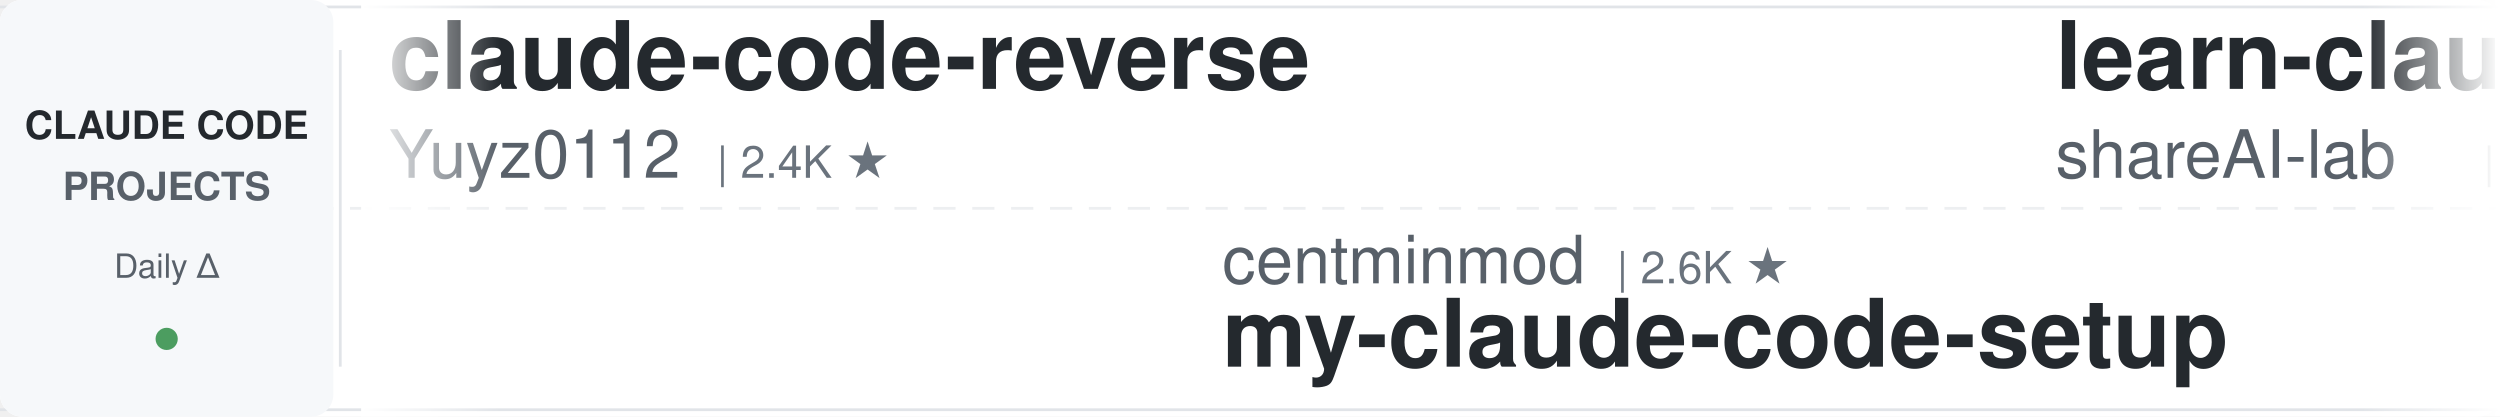
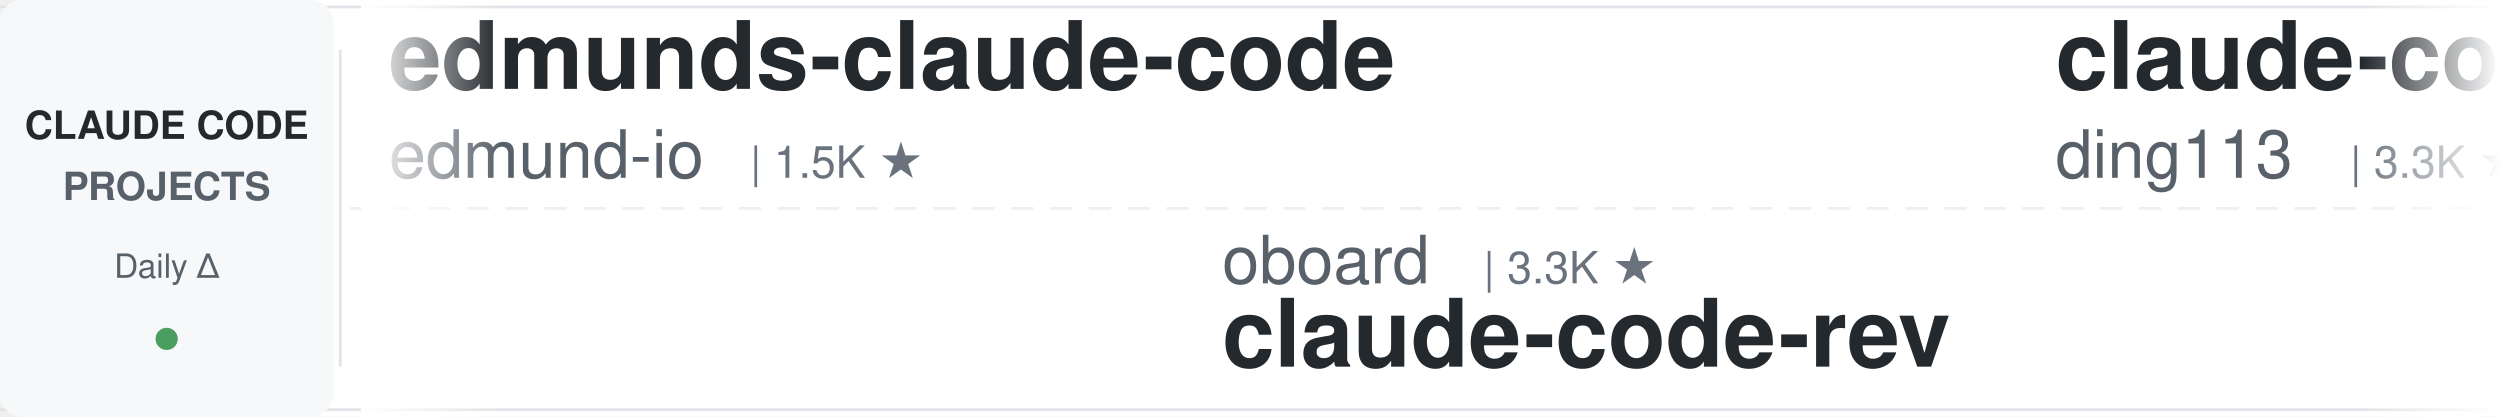
<svg xmlns="http://www.w3.org/2000/svg" width="900" height="150">
  <defs>
    <linearGradient id="leftFade" x1="0%" y1="0%" x2="100%" y2="0%">
      <stop offset="0%" style="stop-color:#ffffff;stop-opacity:1" />
      <stop offset="100%" style="stop-color:#ffffff;stop-opacity:0" />
    </linearGradient>
    <linearGradient id="rightFade" x1="0%" y1="0%" x2="100%" y2="0%">
      <stop offset="0%" style="stop-color:#ffffff;stop-opacity:0" />
      <stop offset="100%" style="stop-color:#ffffff;stop-opacity:1" />
    </linearGradient>
  </defs>
  <rect width="900" height="150" fill="#ffffff" rx="8" />
  <rect x="0" y="2" width="900" height="1" fill="#e1e4e8" />
  <rect x="0" y="147" width="900" height="1" fill="#e1e4e8" />
  <line x1="0" y1="75" x2="900" y2="75" stroke="#e1e4e8" stroke-width="1" stroke-dasharray="8 6" opacity="0.6" />
  <rect x="0" y="0" width="120" height="150" fill="#f6f8fa" rx="8" />
  <text x="60" y="50" font-family="-apple-system, BlinkMacSystemFont, 'Segoe UI', Helvetica, Arial, sans-serif" font-size="14" font-weight="600" fill="#24292e" text-anchor="middle">CLAUDE CODE</text>
  <text x="60" y="72" font-family="-apple-system, BlinkMacSystemFont, 'Segoe UI', Helvetica, Arial, sans-serif" font-size="14" font-weight="600" fill="#586069" text-anchor="middle">PROJECTS</text>
  <text x="60" y="100" font-family="-apple-system, BlinkMacSystemFont, 'Segoe UI', Helvetica, Arial, sans-serif" font-size="12" font-weight="500" fill="#586069" text-anchor="middle">Daily Δ</text>
  <circle cx="60" cy="122" r="4" fill="#22863a" opacity="0.8" />
  <rect x="122" y="18" width="1" height="114" fill="#e1e4e8" />
  <clipPath id="tickerClip">
    <rect x="130" y="0" width="770" height="150" />
  </clipPath>
  <g clip-path="url(#tickerClip)">
    <g id="tickerItems">
      <animateTransform attributeName="transform" attributeType="XML" type="translate" from="0 0" to="-3000 0" dur="54s" repeatCount="indefinite" />
      <g transform="translate(0, 0)">
-         <text x="140" y="32" font-family="-apple-system, BlinkMacSystemFont, 'Segoe UI', Helvetica, Arial, sans-serif" font-size="34" font-weight="600" fill="#24292e">claude-code-reverse</text>
-         <text x="140" y="64" font-family="-apple-system, BlinkMacSystemFont, 'Segoe UI', Helvetica, Arial, sans-serif" font-size="24" font-weight="400" fill="#586069">Yuyz0112</text>
-         <text x="258" y="64" font-family="-apple-system, BlinkMacSystemFont, 'Segoe UI', Helvetica, Arial, sans-serif" font-size="16" font-weight="500" fill="#6a737d">| 2.4K ★</text>
+         <text x="140" y="32" font-family="-apple-system, BlinkMacSystemFont, 'Segoe UI', Helvetica, Arial, sans-serif" font-size="34" font-weight="600" fill="#24292e">edmunds-claude-code</text>
+         <text x="140" y="64" font-family="-apple-system, BlinkMacSystemFont, 'Segoe UI', Helvetica, Arial, sans-serif" font-size="24" font-weight="400" fill="#586069">edmund-io</text>
+         <text x="270" y="64" font-family="-apple-system, BlinkMacSystemFont, 'Segoe UI', Helvetica, Arial, sans-serif" font-size="16" font-weight="500" fill="#6a737d">| 1.5K ★</text>
      </g>
      <g transform="translate(300, 0)">
-         <text x="140" y="102" font-family="-apple-system, BlinkMacSystemFont, 'Segoe UI', Helvetica, Arial, sans-serif" font-size="24" font-weight="400" fill="#586069">centminmod</text>
-         <text x="282" y="102" font-family="-apple-system, BlinkMacSystemFont, 'Segoe UI', Helvetica, Arial, sans-serif" font-size="16" font-weight="500" fill="#6a737d">| 2.6K ★</text>
-         <text x="140" y="132" font-family="-apple-system, BlinkMacSystemFont, 'Segoe UI', Helvetica, Arial, sans-serif" font-size="34" font-weight="600" fill="#24292e">my-claude-code-setup</text>
+         <text x="140" y="102" font-family="-apple-system, BlinkMacSystemFont, 'Segoe UI', Helvetica, Arial, sans-serif" font-size="24" font-weight="400" fill="#586069">oboard</text>
+         <text x="234" y="102" font-family="-apple-system, BlinkMacSystemFont, 'Segoe UI', Helvetica, Arial, sans-serif" font-size="16" font-weight="500" fill="#6a737d">| 3.3K ★</text>
+         <text x="140" y="132" font-family="-apple-system, BlinkMacSystemFont, 'Segoe UI', Helvetica, Arial, sans-serif" font-size="34" font-weight="600" fill="#24292e">claude-code-rev</text>
      </g>
      <g transform="translate(600, 0)">
-         <text x="140" y="32" font-family="-apple-system, BlinkMacSystemFont, 'Segoe UI', Helvetica, Arial, sans-serif" font-size="34" font-weight="600" fill="#24292e">learn-claude-code</text>
-         <text x="140" y="64" font-family="-apple-system, BlinkMacSystemFont, 'Segoe UI', Helvetica, Arial, sans-serif" font-size="24" font-weight="400" fill="#586069">shareAI-lab</text>
-         <text x="294" y="64" font-family="-apple-system, BlinkMacSystemFont, 'Segoe UI', Helvetica, Arial, sans-serif" font-size="16" font-weight="500" fill="#6a737d">| 74.3K ★</text>
+         <text x="140" y="32" font-family="-apple-system, BlinkMacSystemFont, 'Segoe UI', Helvetica, Arial, sans-serif" font-size="34" font-weight="600" fill="#24292e">claude-code-hub</text>
+         <text x="140" y="64" font-family="-apple-system, BlinkMacSystemFont, 'Segoe UI', Helvetica, Arial, sans-serif" font-size="24" font-weight="400" fill="#586069">ding113</text>
+         <text x="246" y="64" font-family="-apple-system, BlinkMacSystemFont, 'Segoe UI', Helvetica, Arial, sans-serif" font-size="16" font-weight="500" fill="#6a737d">| 3.3K ★</text>
      </g>
      <g transform="translate(900, 0)">
-         <text x="140" y="102" font-family="-apple-system, BlinkMacSystemFont, 'Segoe UI', Helvetica, Arial, sans-serif" font-size="24" font-weight="400" fill="#586069">zebbern</text>
-         <text x="246" y="102" font-family="-apple-system, BlinkMacSystemFont, 'Segoe UI', Helvetica, Arial, sans-serif" font-size="16" font-weight="500" fill="#6a737d">| 4.6K ★</text>
-         <text x="140" y="132" font-family="-apple-system, BlinkMacSystemFont, 'Segoe UI', Helvetica, Arial, sans-serif" font-size="34" font-weight="600" fill="#24292e">claude-code-guide</text>
+         <text x="140" y="102" font-family="-apple-system, BlinkMacSystemFont, 'Segoe UI', Helvetica, Arial, sans-serif" font-size="24" font-weight="400" fill="#586069">alejandrobalderas</text>
+         <text x="366" y="102" font-family="-apple-system, BlinkMacSystemFont, 'Segoe UI', Helvetica, Arial, sans-serif" font-size="16" font-weight="500" fill="#6a737d">| 2.8K ★</text>
+         <text x="140" y="132" font-family="-apple-system, BlinkMacSystemFont, 'Segoe UI', Helvetica, Arial, sans-serif" font-size="34" font-weight="600" fill="#24292e">claude-code-from-source</text>
      </g>
      <g transform="translate(1200, 0)">
-         <text x="140" y="32" font-family="-apple-system, BlinkMacSystemFont, 'Segoe UI', Helvetica, Arial, sans-serif" font-size="34" font-weight="600" fill="#24292e">claude-code-router</text>
-         <text x="140" y="64" font-family="-apple-system, BlinkMacSystemFont, 'Segoe UI', Helvetica, Arial, sans-serif" font-size="24" font-weight="400" fill="#586069">musistudio</text>
-         <text x="282" y="64" font-family="-apple-system, BlinkMacSystemFont, 'Segoe UI', Helvetica, Arial, sans-serif" font-size="16" font-weight="500" fill="#6a737d">| 36.7K ★</text>
+         <text x="140" y="32" font-family="-apple-system, BlinkMacSystemFont, 'Segoe UI', Helvetica, Arial, sans-serif" font-size="34" font-weight="600" fill="#24292e">Claude-Code-Source-Study</text>
+         <text x="140" y="64" font-family="-apple-system, BlinkMacSystemFont, 'Segoe UI', Helvetica, Arial, sans-serif" font-size="24" font-weight="400" fill="#586069">luyao618</text>
+         <text x="258" y="64" font-family="-apple-system, BlinkMacSystemFont, 'Segoe UI', Helvetica, Arial, sans-serif" font-size="16" font-weight="500" fill="#6a737d">| 1.7K ★</text>
      </g>
      <g transform="translate(1500, 0)">
-         <text x="140" y="102" font-family="-apple-system, BlinkMacSystemFont, 'Segoe UI', Helvetica, Arial, sans-serif" font-size="24" font-weight="400" fill="#586069">Piebald-AI</text>
-         <text x="282" y="102" font-family="-apple-system, BlinkMacSystemFont, 'Segoe UI', Helvetica, Arial, sans-serif" font-size="16" font-weight="500" fill="#6a737d">| 12.3K ★</text>
-         <text x="140" y="132" font-family="-apple-system, BlinkMacSystemFont, 'Segoe UI', Helvetica, Arial, sans-serif" font-size="34" font-weight="600" fill="#24292e">claude-code-system-promp...</text>
+         <text x="140" y="102" font-family="-apple-system, BlinkMacSystemFont, 'Segoe UI', Helvetica, Arial, sans-serif" font-size="24" font-weight="400" fill="#586069">andrew-kramer-inno</text>
+         <text x="378" y="102" font-family="-apple-system, BlinkMacSystemFont, 'Segoe UI', Helvetica, Arial, sans-serif" font-size="16" font-weight="500" fill="#6a737d">| 593 ★</text>
+         <text x="140" y="132" font-family="-apple-system, BlinkMacSystemFont, 'Segoe UI', Helvetica, Arial, sans-serif" font-size="34" font-weight="600" fill="#24292e">claude-code-source-build</text>
      </g>
      <g transform="translate(1800, 0)">
-         <text x="140" y="32" font-family="-apple-system, BlinkMacSystemFont, 'Segoe UI', Helvetica, Arial, sans-serif" font-size="34" font-weight="600" fill="#24292e">sc-claude-code-files</text>
-         <text x="140" y="64" font-family="-apple-system, BlinkMacSystemFont, 'Segoe UI', Helvetica, Arial, sans-serif" font-size="24" font-weight="400" fill="#586069">https-deeplearning-ai</text>
-         <text x="414" y="64" font-family="-apple-system, BlinkMacSystemFont, 'Segoe UI', Helvetica, Arial, sans-serif" font-size="16" font-weight="500" fill="#6a737d">| 540 ★</text>
+         <text x="140" y="32" font-family="-apple-system, BlinkMacSystemFont, 'Segoe UI', Helvetica, Arial, sans-serif" font-size="34" font-weight="600" fill="#24292e">arcads-claude-code</text>
+         <text x="140" y="64" font-family="-apple-system, BlinkMacSystemFont, 'Segoe UI', Helvetica, Arial, sans-serif" font-size="24" font-weight="400" fill="#586069">krusemediallc</text>
+         <text x="318" y="64" font-family="-apple-system, BlinkMacSystemFont, 'Segoe UI', Helvetica, Arial, sans-serif" font-size="16" font-weight="500" fill="#6a737d">| 1.2K ★</text>
      </g>
      <g transform="translate(2100, 0)">
-         <text x="140" y="102" font-family="-apple-system, BlinkMacSystemFont, 'Segoe UI', Helvetica, Arial, sans-serif" font-size="24" font-weight="400" fill="#586069">Maciek-roboblog</text>
-         <text x="342" y="102" font-family="-apple-system, BlinkMacSystemFont, 'Segoe UI', Helvetica, Arial, sans-serif" font-size="16" font-weight="500" fill="#6a737d">| 8.6K ★</text>
-         <text x="140" y="132" font-family="-apple-system, BlinkMacSystemFont, 'Segoe UI', Helvetica, Arial, sans-serif" font-size="34" font-weight="600" fill="#24292e">Claude-Code-Usage-Monito...</text>
+         <text x="140" y="102" font-family="-apple-system, BlinkMacSystemFont, 'Segoe UI', Helvetica, Arial, sans-serif" font-size="24" font-weight="400" fill="#586069">anthropics</text>
+         <text x="282" y="102" font-family="-apple-system, BlinkMacSystemFont, 'Segoe UI', Helvetica, Arial, sans-serif" font-size="16" font-weight="500" fill="#6a737d">| 5.9K ★</text>
+         <text x="140" y="132" font-family="-apple-system, BlinkMacSystemFont, 'Segoe UI', Helvetica, Arial, sans-serif" font-size="34" font-weight="600" fill="#24292e">claude-code-security-rev...</text>
      </g>
      <g transform="translate(2400, 0)">
-         <text x="140" y="32" font-family="-apple-system, BlinkMacSystemFont, 'Segoe UI', Helvetica, Arial, sans-serif" font-size="34" font-weight="600" fill="#24292e">claude-code-spec-workflo...</text>
-         <text x="140" y="64" font-family="-apple-system, BlinkMacSystemFont, 'Segoe UI', Helvetica, Arial, sans-serif" font-size="24" font-weight="400" fill="#586069">Pimzino</text>
-         <text x="246" y="64" font-family="-apple-system, BlinkMacSystemFont, 'Segoe UI', Helvetica, Arial, sans-serif" font-size="16" font-weight="500" fill="#6a737d">| 3.8K ★</text>
+         <text x="140" y="32" font-family="-apple-system, BlinkMacSystemFont, 'Segoe UI', Helvetica, Arial, sans-serif" font-size="34" font-weight="600" fill="#24292e">claude-code-action</text>
+         <text x="140" y="64" font-family="-apple-system, BlinkMacSystemFont, 'Segoe UI', Helvetica, Arial, sans-serif" font-size="24" font-weight="400" fill="#586069">anthropics</text>
+         <text x="282" y="64" font-family="-apple-system, BlinkMacSystemFont, 'Segoe UI', Helvetica, Arial, sans-serif" font-size="16" font-weight="500" fill="#6a737d">| 8.6K ★</text>
      </g>
      <g transform="translate(2700, 0)">
-         <text x="140" y="102" font-family="-apple-system, BlinkMacSystemFont, 'Segoe UI', Helvetica, Arial, sans-serif" font-size="24" font-weight="400" fill="#586069">jqueryscript</text>
-         <text x="306" y="102" font-family="-apple-system, BlinkMacSystemFont, 'Segoe UI', Helvetica, Arial, sans-serif" font-size="16" font-weight="500" fill="#6a737d">| 499 ★</text>
-         <text x="140" y="132" font-family="-apple-system, BlinkMacSystemFont, 'Segoe UI', Helvetica, Arial, sans-serif" font-size="34" font-weight="600" fill="#24292e">awesome-claude-code</text>
+         <text x="140" y="102" font-family="-apple-system, BlinkMacSystemFont, 'Segoe UI', Helvetica, Arial, sans-serif" font-size="24" font-weight="400" fill="#586069">huangjia2019</text>
+         <text x="306" y="102" font-family="-apple-system, BlinkMacSystemFont, 'Segoe UI', Helvetica, Arial, sans-serif" font-size="16" font-weight="500" fill="#6a737d">| 1.1K ★</text>
+         <text x="140" y="132" font-family="-apple-system, BlinkMacSystemFont, 'Segoe UI', Helvetica, Arial, sans-serif" font-size="34" font-weight="600" fill="#24292e">claude-code-engineering</text>
      </g>
      <g transform="translate(3000, 0)">
-         <text x="140" y="32" font-family="-apple-system, BlinkMacSystemFont, 'Segoe UI', Helvetica, Arial, sans-serif" font-size="34" font-weight="600" fill="#24292e">claude-code-reverse</text>
-         <text x="140" y="64" font-family="-apple-system, BlinkMacSystemFont, 'Segoe UI', Helvetica, Arial, sans-serif" font-size="24" font-weight="400" fill="#586069">Yuyz0112</text>
-         <text x="258" y="64" font-family="-apple-system, BlinkMacSystemFont, 'Segoe UI', Helvetica, Arial, sans-serif" font-size="16" font-weight="500" fill="#6a737d">| 2.4K ★</text>
+         <text x="140" y="32" font-family="-apple-system, BlinkMacSystemFont, 'Segoe UI', Helvetica, Arial, sans-serif" font-size="34" font-weight="600" fill="#24292e">edmunds-claude-code</text>
+         <text x="140" y="64" font-family="-apple-system, BlinkMacSystemFont, 'Segoe UI', Helvetica, Arial, sans-serif" font-size="24" font-weight="400" fill="#586069">edmund-io</text>
+         <text x="270" y="64" font-family="-apple-system, BlinkMacSystemFont, 'Segoe UI', Helvetica, Arial, sans-serif" font-size="16" font-weight="500" fill="#6a737d">| 1.5K ★</text>
      </g>
      <g transform="translate(3300, 0)">
-         <text x="140" y="102" font-family="-apple-system, BlinkMacSystemFont, 'Segoe UI', Helvetica, Arial, sans-serif" font-size="24" font-weight="400" fill="#586069">centminmod</text>
-         <text x="282" y="102" font-family="-apple-system, BlinkMacSystemFont, 'Segoe UI', Helvetica, Arial, sans-serif" font-size="16" font-weight="500" fill="#6a737d">| 2.6K ★</text>
-         <text x="140" y="132" font-family="-apple-system, BlinkMacSystemFont, 'Segoe UI', Helvetica, Arial, sans-serif" font-size="34" font-weight="600" fill="#24292e">my-claude-code-setup</text>
+         <text x="140" y="102" font-family="-apple-system, BlinkMacSystemFont, 'Segoe UI', Helvetica, Arial, sans-serif" font-size="24" font-weight="400" fill="#586069">oboard</text>
+         <text x="234" y="102" font-family="-apple-system, BlinkMacSystemFont, 'Segoe UI', Helvetica, Arial, sans-serif" font-size="16" font-weight="500" fill="#6a737d">| 3.3K ★</text>
+         <text x="140" y="132" font-family="-apple-system, BlinkMacSystemFont, 'Segoe UI', Helvetica, Arial, sans-serif" font-size="34" font-weight="600" fill="#24292e">claude-code-rev</text>
      </g>
      <g transform="translate(3600, 0)">
-         <text x="140" y="32" font-family="-apple-system, BlinkMacSystemFont, 'Segoe UI', Helvetica, Arial, sans-serif" font-size="34" font-weight="600" fill="#24292e">learn-claude-code</text>
-         <text x="140" y="64" font-family="-apple-system, BlinkMacSystemFont, 'Segoe UI', Helvetica, Arial, sans-serif" font-size="24" font-weight="400" fill="#586069">shareAI-lab</text>
-         <text x="294" y="64" font-family="-apple-system, BlinkMacSystemFont, 'Segoe UI', Helvetica, Arial, sans-serif" font-size="16" font-weight="500" fill="#6a737d">| 74.3K ★</text>
+         <text x="140" y="32" font-family="-apple-system, BlinkMacSystemFont, 'Segoe UI', Helvetica, Arial, sans-serif" font-size="34" font-weight="600" fill="#24292e">claude-code-hub</text>
+         <text x="140" y="64" font-family="-apple-system, BlinkMacSystemFont, 'Segoe UI', Helvetica, Arial, sans-serif" font-size="24" font-weight="400" fill="#586069">ding113</text>
+         <text x="246" y="64" font-family="-apple-system, BlinkMacSystemFont, 'Segoe UI', Helvetica, Arial, sans-serif" font-size="16" font-weight="500" fill="#6a737d">| 3.3K ★</text>
      </g>
      <g transform="translate(3900, 0)">
-         <text x="140" y="102" font-family="-apple-system, BlinkMacSystemFont, 'Segoe UI', Helvetica, Arial, sans-serif" font-size="24" font-weight="400" fill="#586069">zebbern</text>
-         <text x="246" y="102" font-family="-apple-system, BlinkMacSystemFont, 'Segoe UI', Helvetica, Arial, sans-serif" font-size="16" font-weight="500" fill="#6a737d">| 4.6K ★</text>
-         <text x="140" y="132" font-family="-apple-system, BlinkMacSystemFont, 'Segoe UI', Helvetica, Arial, sans-serif" font-size="34" font-weight="600" fill="#24292e">claude-code-guide</text>
+         <text x="140" y="102" font-family="-apple-system, BlinkMacSystemFont, 'Segoe UI', Helvetica, Arial, sans-serif" font-size="24" font-weight="400" fill="#586069">alejandrobalderas</text>
+         <text x="366" y="102" font-family="-apple-system, BlinkMacSystemFont, 'Segoe UI', Helvetica, Arial, sans-serif" font-size="16" font-weight="500" fill="#6a737d">| 2.8K ★</text>
+         <text x="140" y="132" font-family="-apple-system, BlinkMacSystemFont, 'Segoe UI', Helvetica, Arial, sans-serif" font-size="34" font-weight="600" fill="#24292e">claude-code-from-source</text>
      </g>
    </g>
  </g>
  <rect x="130" y="0" width="50" height="150" fill="url(#leftFade)" />
  <rect x="850" y="0" width="50" height="150" fill="url(#rightFade)" />
</svg>
